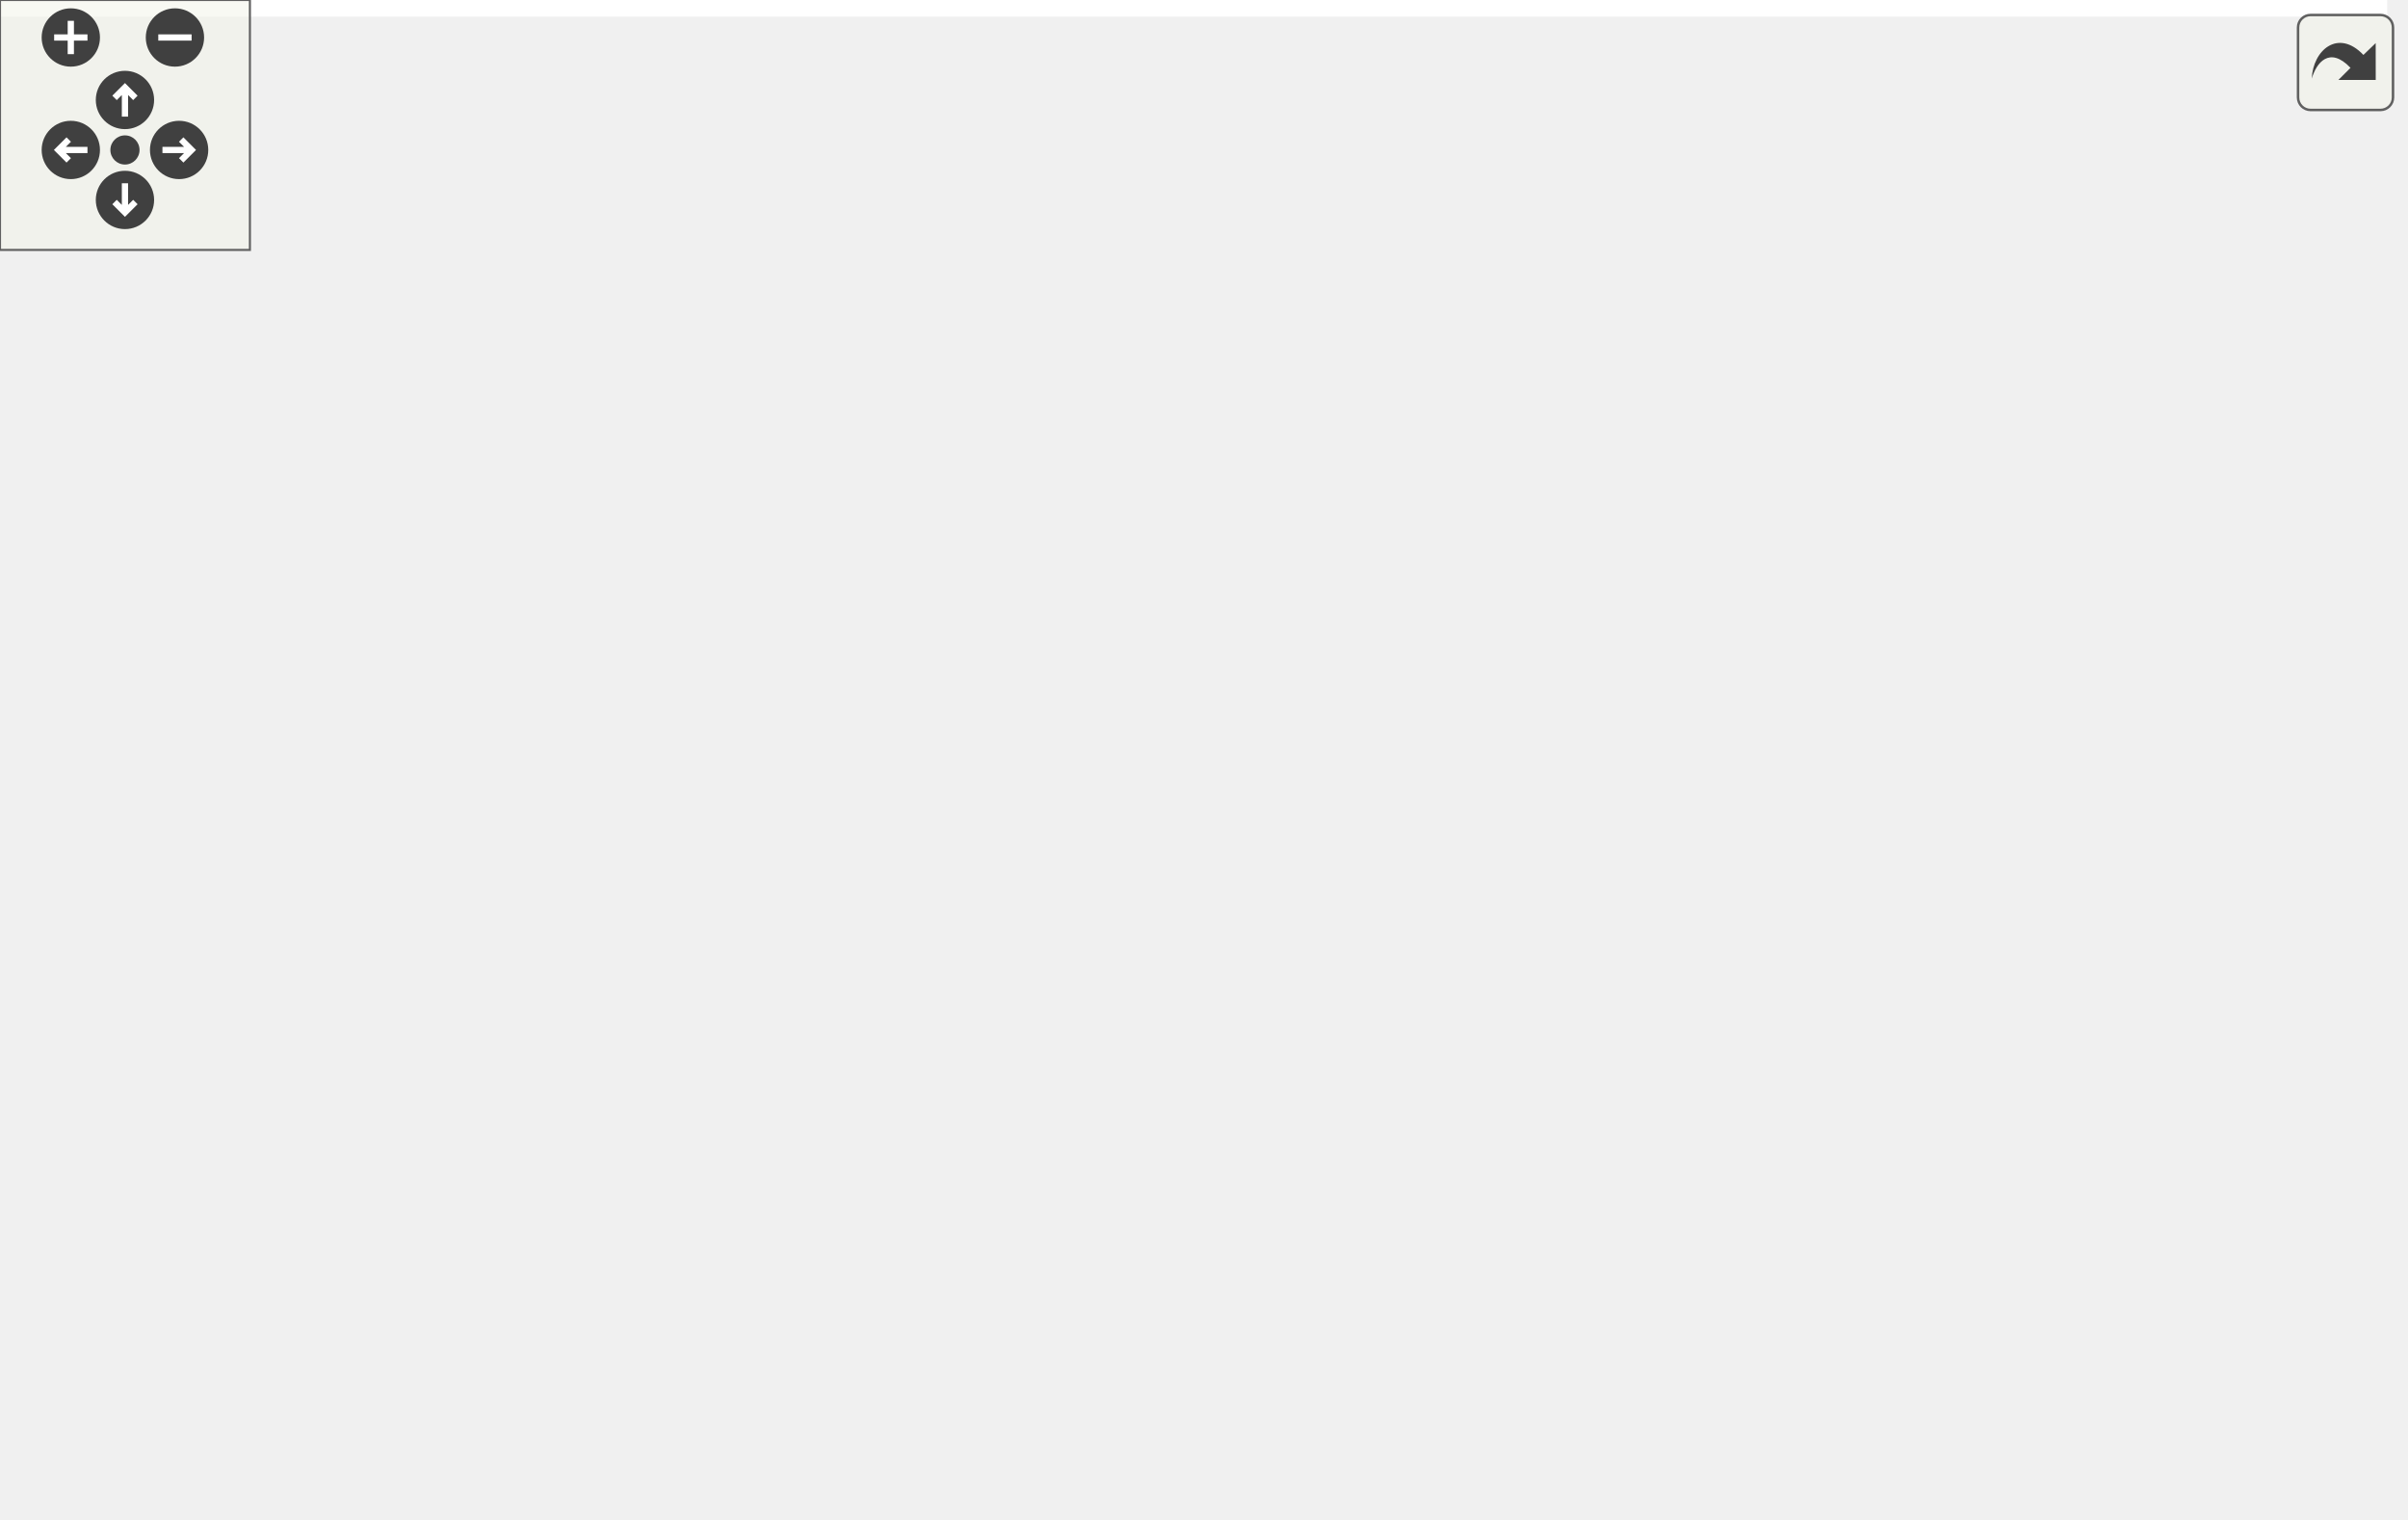
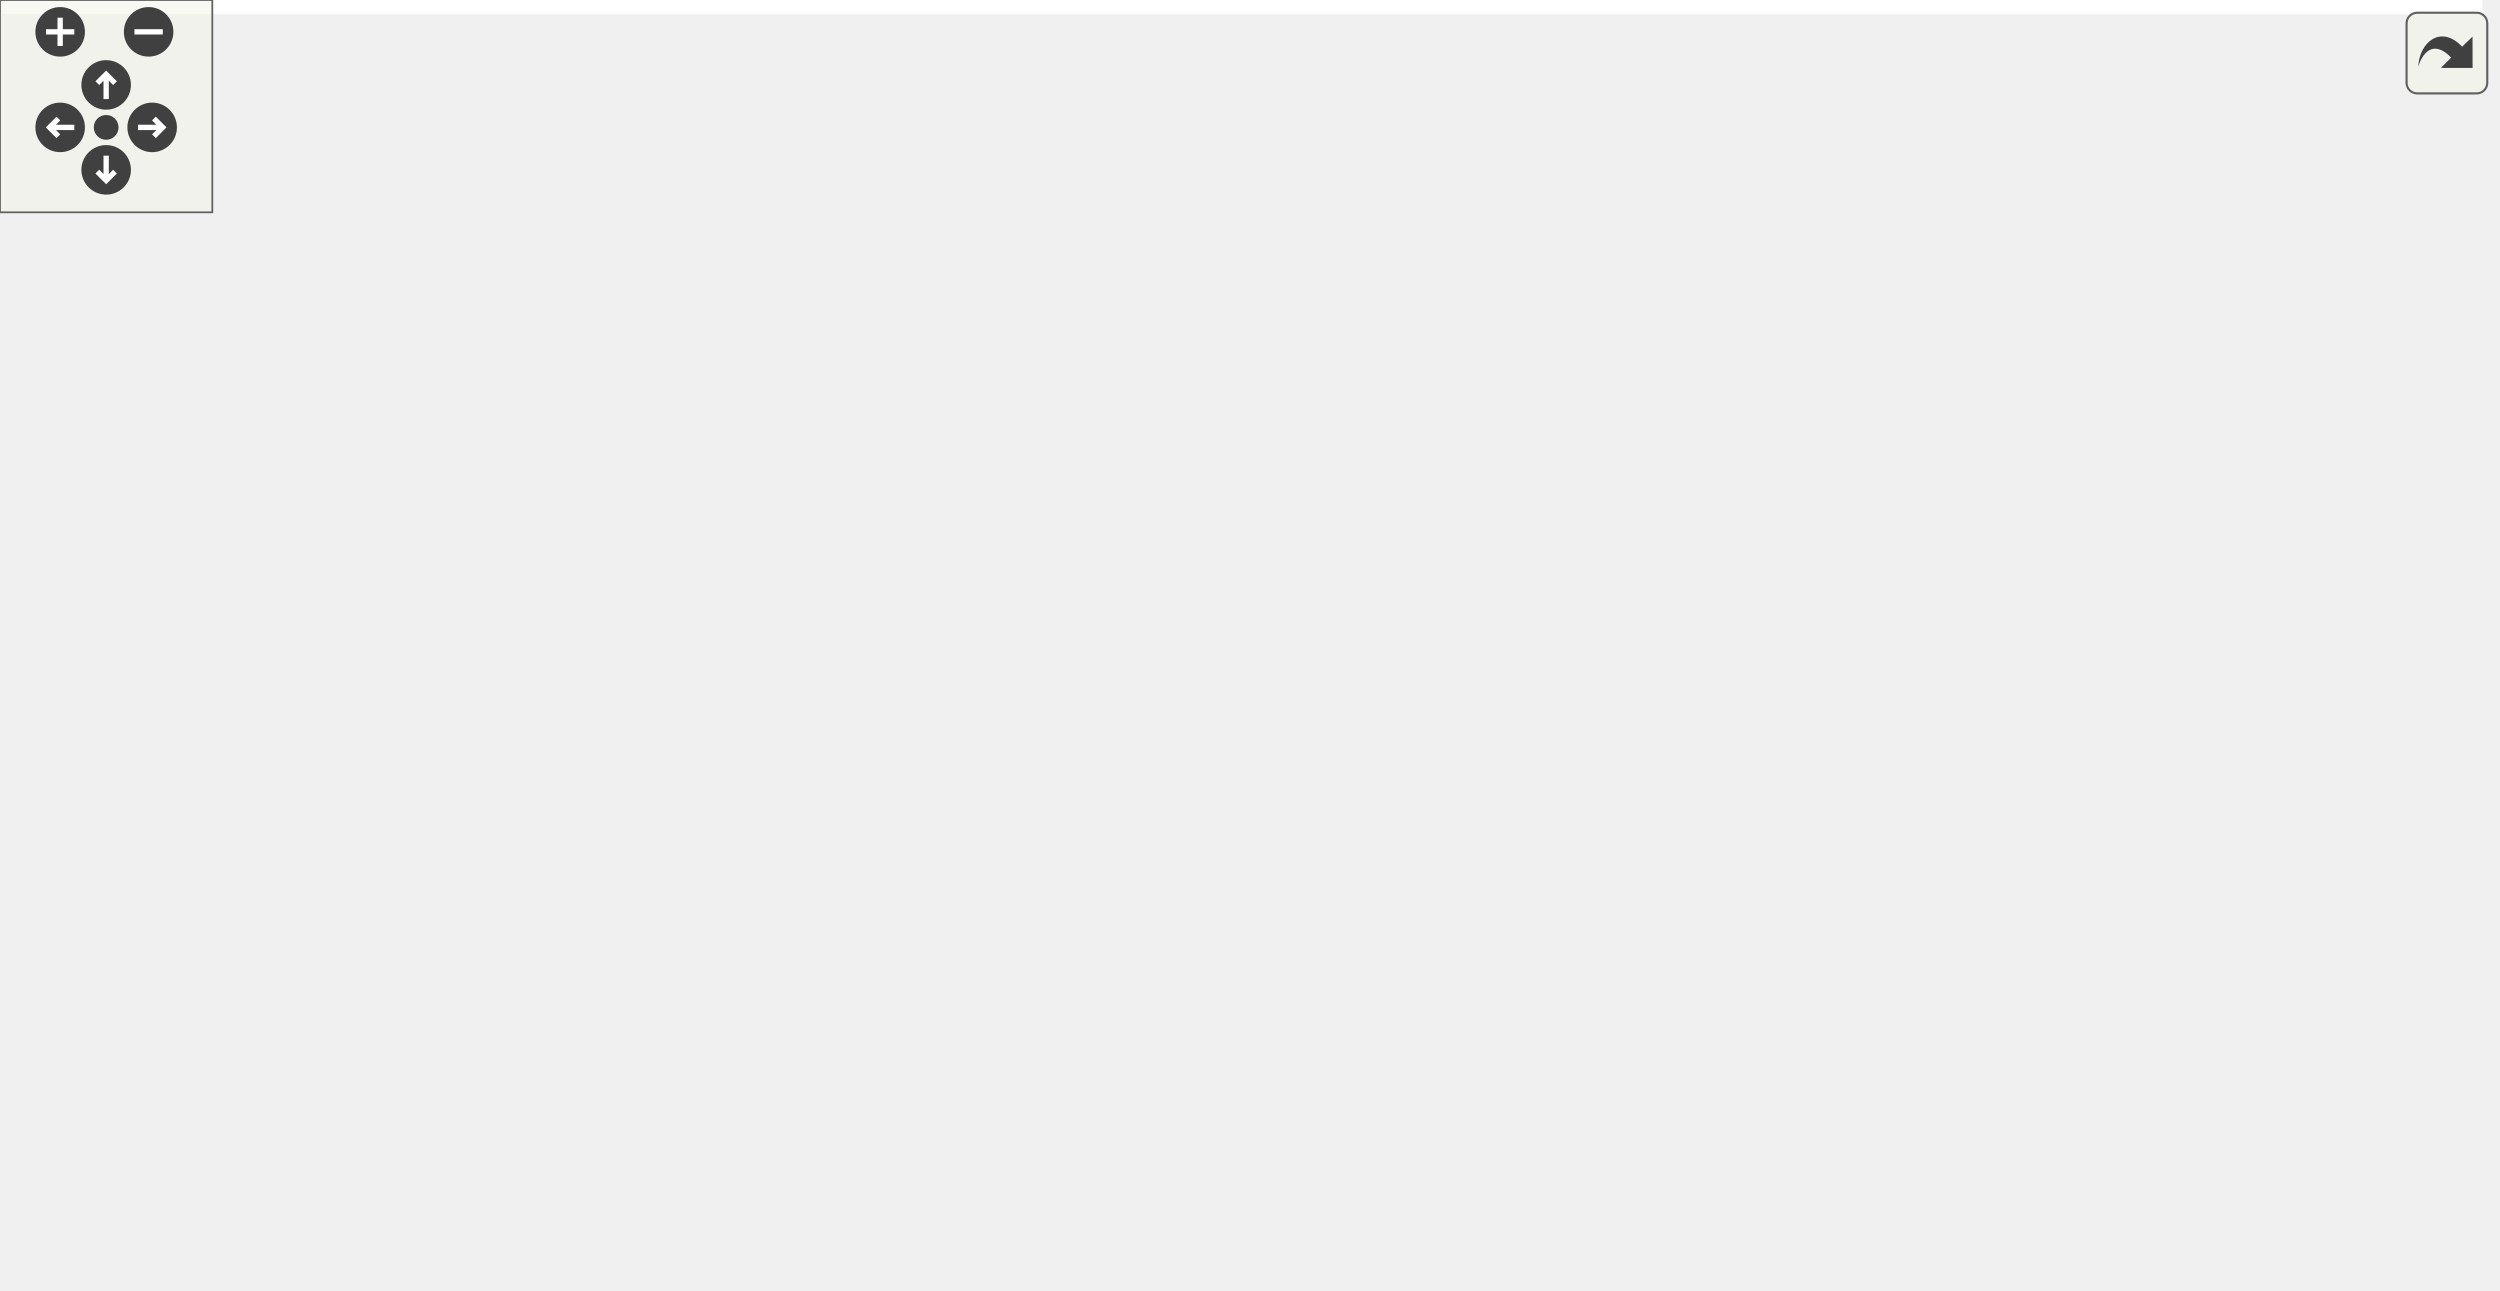
<svg xmlns="http://www.w3.org/2000/svg" xmlns:xlink="http://www.w3.org/1999/xlink" id="main" version="1.1" xml:space="preserve">
  <style type="text/css">
.edge:hover path { stroke: red; }
.edge:hover polygon { stroke: red; fill: red; }
</style>
  <defs>
    <circle id="rim" cx="0" cy="0" r="7" />
    <circle id="rim2" cx="0" cy="0" r="3.5" />
    <g id="zoomPlus">
      <use xlink:href="#rim" fill="#404040">
        <set attributeName="fill" to="#808080" begin="zoomplus.mouseover" end="zoomplus.mouseout" />
      </use>
      <path d="M-4,0h8M0,-4v8" fill="none" stroke="white" stroke-width="1.5" pointer-events="none" />
    </g>
    <g id="zoomMin">
      <use xlink:href="#rim" fill="#404040">
        <set attributeName="fill" to="#808080" begin="zoomminus.mouseover" end="zoomminus.mouseout" />
      </use>
      <path d="M-4,0h8" fill="none" stroke="white" stroke-width="1.5" pointer-events="none" />
    </g>
    <g id="dirArrow">
      <path fill="none" stroke="white" stroke-width="1.5" d="M0,-3.0v7 M-2.5,-0.5L0,-3.0L2.5,-0.5" />
    </g>
    <g id="resetDef">
      <use xlink:href="#rim2" fill="#404040">
        <set attributeName="fill" to="#808080" begin="reset.mouseover" end="reset.mouseout" />
      </use>
    </g>
  </defs>
  <svg id="graph" class="graph">
    <g id="viewport">
-       <polygon fill="white" stroke="transparent" points="-4,4 -4,-304 573.11,-304 573.11,4 -4,4" />
+       <polygon fill="white" stroke="transparent" points="-4,4 -4,-304 701.5,-304 701.5,4 -4,4" />
      <g id="node1" class="node">
        <g id="a_node1">
          <a xlink:title=" ">
-             <polygon fill="#bfbfbf" stroke="black" points="292.61,-280.5 292.61,-299.5 354.61,-299.5 354.61,-280.5 292.61,-280.5" />
-             <text text-anchor="middle" x="323.61" y="-287.5" font-family="Helvetica,sans-Serif" font-size="10.00">sqsh.h</text>
+             <polygon fill="#bfbfbf" stroke="black" points="347,-280.5 347,-299.5 409,-299.5 409,-280.5 347,-280.5" />
+             <text text-anchor="middle" x="378" y="-287.5" font-family="Helvetica,sans-Serif" font-size="10.00">sqsh.h</text>
          </a>
        </g>
      </g>
      <g id="node2" class="node">
        <g id="a_node2">
          <a xlink:href="sqsh__common_8h.html" target="_top" xlink:title=" ">
-             <polygon fill="white" stroke="black" points="321.61,-56.5 321.61,-75.5 435.61,-75.5 435.61,-56.5 321.61,-56.5" />
-             <text text-anchor="middle" x="378.61" y="-63.5" font-family="Helvetica,sans-Serif" font-size="10.00">sqsh_common.h</text>
+             <polygon fill="white" stroke="black" points="0,-56.5 0,-75.5 114,-75.5 114,-56.5 0,-56.5" />
+             <text text-anchor="middle" x="57" y="-63.5" font-family="Helvetica,sans-Serif" font-size="10.00">sqsh_common.h</text>
          </a>
        </g>
      </g>
      <g id="edge1" class="edge">
-         <path fill="none" stroke="midnightblue" d="M334.49,-280.46C353.57,-264.67 392.28,-228.79 405.61,-188 417.37,-152.02 400.23,-108.37 388.35,-84.57" />
-         <polygon fill="midnightblue" stroke="midnightblue" points="391.42,-82.89 383.68,-75.66 385.22,-86.14 391.42,-82.89" />
+         <path fill="none" stroke="midnightblue" d="M346.7,-287.15C302.71,-283.57 220.94,-273.23 158,-244 121.55,-227.07 108.79,-221.77 87,-188 66.34,-155.99 59.91,-110.78 57.91,-85.67" />
+         <polygon fill="midnightblue" stroke="midnightblue" points="61.4,-85.42 57.26,-75.66 54.41,-85.87 61.4,-85.42" />
      </g>
      <g id="node4" class="node">
        <g id="a_node4">
          <a xlink:title=" ">
-             <polygon fill="white" stroke="#bfbfbf" points="246.11,-0.5 246.11,-19.5 323.11,-19.5 323.11,-0.5 246.11,-0.5" />
-             <text text-anchor="middle" x="284.61" y="-7.5" font-family="Helvetica,sans-Serif" font-size="10.00">stdint.h</text>
-           </a>
-         </g>
-       </g>
-       <g id="edge21" class="edge">
-         <path fill="none" stroke="midnightblue" d="M352.96,-280.5C394.01,-266.59 463.61,-234.79 463.61,-179 463.61,-179 463.61,-179 463.61,-121 463.61,-90.9 466,-77.17 444.61,-56 415.31,-26.99 368.87,-16.35 333.55,-12.6" />
-         <polygon fill="midnightblue" stroke="midnightblue" points="333.72,-9.1 323.44,-11.69 333.09,-16.08 333.72,-9.1" />
+             <polygon fill="white" stroke="#bfbfbf" points="463.5,-0.5 463.5,-19.5 540.5,-19.5 540.5,-0.5 463.5,-0.5" />
+             <text text-anchor="middle" x="502" y="-7.5" font-family="Helvetica,sans-Serif" font-size="10.00">stdint.h</text>
+           </a>
+         </g>
+       </g>
+       <g id="edge22" class="edge">
+         <path fill="none" stroke="midnightblue" d="M409.12,-287.07C468.47,-281.53 592,-260.25 592,-179 592,-179 592,-179 592,-121 592,-78.66 551.56,-43.66 524.9,-25.18" />
+         <polygon fill="midnightblue" stroke="midnightblue" points="526.72,-22.19 516.46,-19.56 522.84,-28.02 526.72,-22.19" />
      </g>
      <g id="node5" class="node">
        <g id="a_node5">
          <a xlink:href="sqsh__compression_8h.html" target="_top" xlink:title=" ">
-             <polygon fill="white" stroke="black" points="11.61,-56.5 11.61,-75.5 163.61,-75.5 163.61,-56.5 11.61,-56.5" />
-             <text text-anchor="middle" x="87.61" y="-63.5" font-family="Helvetica,sans-Serif" font-size="10.00">sqsh_compression.h</text>
+             <polygon fill="white" stroke="black" points="374,-56.5 374,-75.5 526,-75.5 526,-56.5 374,-56.5" />
+             <text text-anchor="middle" x="450" y="-63.5" font-family="Helvetica,sans-Serif" font-size="10.00">sqsh_compression.h</text>
          </a>
        </g>
      </g>
      <g id="edge4" class="edge">
-         <path fill="none" stroke="midnightblue" d="M292.49,-287.92C232.49,-285.13 104.17,-275.55 75.61,-244 36.15,-200.41 53.88,-169.41 66.61,-112 68.74,-102.43 73.12,-92.48 77.33,-84.37" />
-         <polygon fill="midnightblue" stroke="midnightblue" points="80.43,-86 82.23,-75.56 74.31,-82.6 80.43,-86" />
+         <path fill="none" stroke="midnightblue" d="M409.38,-284.72C433.75,-279.57 466.01,-268.34 482,-244 515.24,-193.4 479.78,-117.93 460.62,-84.28" />
+         <polygon fill="midnightblue" stroke="midnightblue" points="463.59,-82.43 455.5,-75.6 457.56,-85.99 463.59,-82.43" />
      </g>
      <g id="node6" class="node">
        <g id="a_node6">
          <a xlink:href="sqsh__context_8h.html" target="_top" xlink:title=" ">
-             <polygon fill="white" stroke="black" points="218.61,-224.5 218.61,-243.5 340.61,-243.5 340.61,-224.5 218.61,-224.5" />
-             <text text-anchor="middle" x="279.61" y="-231.5" font-family="Helvetica,sans-Serif" font-size="10.00">sqsh_context.h</text>
+             <polygon fill="white" stroke="black" points="187,-224.5 187,-243.5 309,-243.5 309,-224.5 187,-224.5" />
+             <text text-anchor="middle" x="248" y="-231.5" font-family="Helvetica,sans-Serif" font-size="10.00">sqsh_context.h</text>
          </a>
        </g>
      </g>
      <g id="edge7" class="edge">
-         <path fill="none" stroke="midnightblue" d="M316.35,-280.08C310.07,-272.38 300.82,-261.03 293.18,-251.65" />
-         <polygon fill="midnightblue" stroke="midnightblue" points="295.77,-249.29 286.74,-243.75 290.35,-253.71 295.77,-249.29" />
+         <path fill="none" stroke="midnightblue" d="M357.4,-280.44C336.01,-271.56 302.32,-257.56 277.98,-247.45" />
+         <polygon fill="midnightblue" stroke="midnightblue" points="279.08,-244.12 268.5,-243.52 276.39,-250.58 279.08,-244.12" />
      </g>
      <g id="node7" class="node">
        <g id="a_node7">
          <a xlink:href="sqsh__mapper_8h.html" target="_top" xlink:title=" ">
-             <polygon fill="white" stroke="black" points="89.61,-168.5 89.61,-187.5 203.61,-187.5 203.61,-168.5 89.61,-168.5" />
-             <text text-anchor="middle" x="146.61" y="-175.5" font-family="Helvetica,sans-Serif" font-size="10.00">sqsh_mapper.h</text>
-           </a>
-         </g>
-       </g>
-       <g id="edge18" class="edge">
-         <path fill="none" stroke="midnightblue" d="M292.36,-287.91C233.52,-285.12 109.8,-275.56 83.61,-244 67.93,-225.1 94.86,-205.06 118.23,-192.31" />
-         <polygon fill="midnightblue" stroke="midnightblue" points="119.97,-195.35 127.24,-187.63 116.75,-189.13 119.97,-195.35" />
+             <polygon fill="white" stroke="black" points="280,-168.5 280,-187.5 394,-187.5 394,-168.5 280,-168.5" />
+             <text text-anchor="middle" x="337" y="-175.5" font-family="Helvetica,sans-Serif" font-size="10.00">sqsh_mapper.h</text>
+           </a>
+         </g>
+       </g>
+       <g id="edge19" class="edge">
+         <path fill="none" stroke="midnightblue" d="M373.45,-280.19C368.92,-271.23 361.96,-256.87 357,-244 351.03,-228.51 345.59,-210.42 341.89,-197.27" />
+         <polygon fill="midnightblue" stroke="midnightblue" points="345.24,-196.26 339.22,-187.54 338.49,-198.11 345.24,-196.26" />
      </g>
      <g id="node11" class="node">
        <g id="a_node11">
          <a xlink:href="sqsh__error_8h.html" target="_top" xlink:title=" ">
-             <polygon fill="white" stroke="black" points="290.11,-168.5 290.11,-187.5 397.11,-187.5 397.11,-168.5 290.11,-168.5" />
-             <text text-anchor="middle" x="343.61" y="-175.5" font-family="Helvetica,sans-Serif" font-size="10.00">sqsh_error.h</text>
-           </a>
-         </g>
-       </g>
-       <g id="edge16" class="edge">
-         <path fill="none" stroke="midnightblue" d="M330.5,-280.32C336.88,-271.68 345.92,-257.77 349.61,-244 353.74,-228.61 351.52,-210.51 348.68,-197.33" />
-         <polygon fill="midnightblue" stroke="midnightblue" points="352.07,-196.45 346.28,-187.58 345.27,-198.12 352.07,-196.45" />
+             <polygon fill="white" stroke="black" points="95.5,-168.5 95.5,-187.5 202.5,-187.5 202.5,-168.5 95.5,-168.5" />
+             <text text-anchor="middle" x="149" y="-175.5" font-family="Helvetica,sans-Serif" font-size="10.00">sqsh_error.h</text>
+           </a>
+         </g>
+       </g>
+       <g id="edge17" class="edge">
+         <path fill="none" stroke="midnightblue" d="M346.66,-285.4C297.08,-279.15 203.54,-264.92 178,-244 163.83,-232.39 156.35,-212.44 152.56,-197.69" />
+         <polygon fill="midnightblue" stroke="midnightblue" points="155.91,-196.66 150.33,-187.66 149.08,-198.18 155.91,-196.66" />
      </g>
      <g id="node12" class="node">
        <g id="a_node12">
          <a xlink:href="sqsh__table_8h.html" target="_top" xlink:title=" ">
-             <polygon fill="white" stroke="black" points="93.11,-224.5 93.11,-243.5 200.11,-243.5 200.11,-224.5 93.11,-224.5" />
-             <text text-anchor="middle" x="146.61" y="-231.5" font-family="Helvetica,sans-Serif" font-size="10.00">sqsh_table.h</text>
-           </a>
-         </g>
-       </g>
-       <g id="edge19" class="edge">
-         <path fill="none" stroke="midnightblue" d="M295.57,-280.44C265.53,-271.28 217.7,-256.69 184.37,-246.52" />
-         <polygon fill="midnightblue" stroke="midnightblue" points="185.11,-243.09 174.53,-243.52 183.07,-249.78 185.11,-243.09" />
+             <polygon fill="white" stroke="black" points="365.5,-224.5 365.5,-243.5 472.5,-243.5 472.5,-224.5 365.5,-224.5" />
+             <text text-anchor="middle" x="419" y="-231.5" font-family="Helvetica,sans-Serif" font-size="10.00">sqsh_table.h</text>
+           </a>
+         </g>
+       </g>
+       <g id="edge20" class="edge">
+         <path fill="none" stroke="midnightblue" d="M384.77,-280.08C390.56,-272.46 399.06,-261.26 406.14,-251.94" />
+         <polygon fill="midnightblue" stroke="midnightblue" points="409.1,-253.83 412.36,-243.75 403.52,-249.6 409.1,-253.83" />
      </g>
      <g id="node13" class="node">
        <g id="a_node13">
          <a xlink:title=" ">
-             <polygon fill="white" stroke="#bfbfbf" points="492.11,-224.5 492.11,-243.5 569.11,-243.5 569.11,-224.5 492.11,-224.5" />
-             <text text-anchor="middle" x="530.61" y="-231.5" font-family="Helvetica,sans-Serif" font-size="10.00">stdlib.h</text>
-           </a>
-         </g>
-       </g>
-       <g id="edge22" class="edge">
-         <path fill="none" stroke="midnightblue" d="M355.05,-280.8C390.53,-271.54 448.44,-256.44 487.97,-246.12" />
-         <polygon fill="midnightblue" stroke="midnightblue" points="489.06,-249.46 497.85,-243.55 487.29,-242.68 489.06,-249.46" />
+             <polygon fill="white" stroke="#bfbfbf" points="620.5,-224.5 620.5,-243.5 697.5,-243.5 697.5,-224.5 620.5,-224.5" />
+             <text text-anchor="middle" x="659" y="-231.5" font-family="Helvetica,sans-Serif" font-size="10.00">stdlib.h</text>
+           </a>
+         </g>
+       </g>
+       <g id="edge23" class="edge">
+         <path fill="none" stroke="midnightblue" d="M409.15,-283.01C457.81,-273.66 552.28,-255.51 610.08,-244.4" />
+         <polygon fill="midnightblue" stroke="midnightblue" points="610.92,-247.8 620.08,-242.48 609.6,-240.93 610.92,-247.8" />
      </g>
      <g id="node3" class="node">
        <g id="a_node3">
          <a xlink:title=" ">
-             <polygon fill="white" stroke="#bfbfbf" points="49.11,-0.5 49.11,-19.5 126.11,-19.5 126.11,-0.5 49.11,-0.5" />
-             <text text-anchor="middle" x="87.61" y="-7.5" font-family="Helvetica,sans-Serif" font-size="10.00">stddef.h</text>
+             <polygon fill="white" stroke="#bfbfbf" points="307.5,-0.5 307.5,-19.5 384.5,-19.5 384.5,-0.5 307.5,-0.5" />
+             <text text-anchor="middle" x="346" y="-7.5" font-family="Helvetica,sans-Serif" font-size="10.00">stddef.h</text>
          </a>
        </g>
      </g>
      <g id="edge2" class="edge">
-         <path fill="none" stroke="midnightblue" d="M332.5,-56.44C279.05,-46.53 191.33,-30.25 136.66,-20.1" />
-         <polygon fill="midnightblue" stroke="midnightblue" points="136.99,-16.6 126.52,-18.22 135.71,-23.49 136.99,-16.6" />
+         <path fill="none" stroke="midnightblue" d="M102.79,-56.44C155.87,-46.53 242.99,-30.25 297.29,-20.1" />
+         <polygon fill="midnightblue" stroke="midnightblue" points="298.17,-23.5 307.36,-18.22 296.89,-16.62 298.17,-23.5" />
      </g>
      <g id="edge3" class="edge">
-         <path fill="none" stroke="midnightblue" d="M363.51,-56.32C348.71,-47.82 325.92,-34.73 308.63,-24.8" />
-         <polygon fill="midnightblue" stroke="midnightblue" points="310.09,-21.6 299.68,-19.65 306.6,-27.67 310.09,-21.6" />
+         <path fill="none" stroke="midnightblue" d="M114.23,-57.13C117.19,-56.75 120.13,-56.37 123,-56 241.4,-40.9 380.84,-24.77 453.08,-16.53" />
+         <polygon fill="midnightblue" stroke="midnightblue" points="453.7,-19.99 463.24,-15.38 452.9,-13.03 453.7,-19.99" />
      </g>
      <g id="edge5" class="edge">
-         <path fill="none" stroke="midnightblue" d="M87.61,-56.08C87.61,-49.01 87.61,-38.86 87.61,-29.99" />
-         <polygon fill="midnightblue" stroke="midnightblue" points="91.11,-29.75 87.61,-19.75 84.11,-29.75 91.11,-29.75" />
+         <path fill="none" stroke="midnightblue" d="M433.29,-56.32C416.69,-47.7 391,-34.36 371.78,-24.39" />
+         <polygon fill="midnightblue" stroke="midnightblue" points="373.16,-21.16 362.67,-19.65 369.93,-27.37 373.16,-21.16" />
      </g>
      <g id="edge6" class="edge">
-         <path fill="none" stroke="midnightblue" d="M118.83,-56.44C152.54,-47.2 206.41,-32.44 243.54,-22.26" />
-         <polygon fill="midnightblue" stroke="midnightblue" points="244.82,-25.54 253.54,-19.52 242.97,-18.78 244.82,-25.54" />
+         <path fill="none" stroke="midnightblue" d="M458.59,-56.08C466.16,-48.22 477.38,-36.57 486.51,-27.08" />
+         <polygon fill="midnightblue" stroke="midnightblue" points="489.16,-29.38 493.57,-19.75 484.12,-24.53 489.16,-29.38" />
      </g>
      <g id="edge8" class="edge">
-         <path fill="none" stroke="midnightblue" d="M258.54,-224.44C236.55,-215.52 201.88,-201.44 176.95,-191.32" />
-         <polygon fill="midnightblue" stroke="midnightblue" points="178.17,-188.04 167.59,-187.52 175.54,-194.52 178.17,-188.04" />
+         <path fill="none" stroke="midnightblue" d="M262.3,-224.32C276.18,-215.9 297.49,-202.97 313.8,-193.07" />
+         <polygon fill="midnightblue" stroke="midnightblue" points="316,-195.83 322.74,-187.65 312.37,-189.85 316,-195.83" />
      </g>
      <g id="node8" class="node">
        <g id="a_node8">
          <a xlink:href="sqsh__primitive_8h.html" target="_top" xlink:title=" ">
-             <polygon fill="white" stroke="black" points="216.11,-112.5 216.11,-131.5 353.11,-131.5 353.11,-112.5 216.11,-112.5" />
-             <text text-anchor="middle" x="284.61" y="-119.5" font-family="Helvetica,sans-Serif" font-size="10.00">sqsh_primitive.h</text>
-           </a>
-         </g>
+             <polygon fill="white" stroke="black" points="142.5,-112.5 142.5,-131.5 279.5,-131.5 279.5,-112.5 142.5,-112.5" />
+             <text text-anchor="middle" x="211" y="-119.5" font-family="Helvetica,sans-Serif" font-size="10.00">sqsh_primitive.h</text>
+           </a>
+         </g>
+       </g>
+       <g id="edge16" class="edge">
+         <path fill="none" stroke="midnightblue" d="M245.1,-224.37C239.1,-206.54 225.23,-165.3 217.15,-141.27" />
+         <polygon fill="midnightblue" stroke="midnightblue" points="220.4,-139.95 213.89,-131.59 213.76,-142.19 220.4,-139.95" />
+       </g>
+       <g id="edge14" class="edge">
+         <path fill="none" stroke="midnightblue" d="M337.48,-168.08C338.9,-141.95 343.06,-65.21 344.99,-29.58" />
+         <polygon fill="midnightblue" stroke="midnightblue" points="348.49,-29.74 345.54,-19.57 341.5,-29.36 348.49,-29.74" />
      </g>
      <g id="edge15" class="edge">
-         <path fill="none" stroke="midnightblue" d="M279.78,-224.16C280.05,-211.66 280.63,-188.07 281.61,-168 282.03,-159.39 282.64,-149.86 283.21,-141.8" />
-         <polygon fill="midnightblue" stroke="midnightblue" points="286.71,-141.85 283.94,-131.62 279.73,-141.34 286.71,-141.85" />
+         <path fill="none" stroke="midnightblue" d="M381.23,-168.48C428.66,-156.72 501.64,-130.46 535,-76 544.95,-59.76 531.8,-40.16 519.27,-26.75" />
+         <polygon fill="midnightblue" stroke="midnightblue" points="521.7,-24.23 512.14,-19.65 516.76,-29.19 521.7,-24.23" />
+       </g>
+       <g id="edge9" class="edge">
+         <path fill="none" stroke="midnightblue" d="M317.03,-168.44C296.39,-159.6 263.94,-145.69 240.37,-135.59" />
+         <polygon fill="midnightblue" stroke="midnightblue" points="241.44,-132.24 230.87,-131.52 238.68,-138.67 241.44,-132.24" />
+       </g>
+       <g id="node9" class="node">
+         <g id="a_node9">
+           <a xlink:title=" ">
+             <polygon fill="white" stroke="#bfbfbf" points="234,-56.5 234,-75.5 318,-75.5 318,-56.5 234,-56.5" />
+             <text text-anchor="middle" x="276" y="-63.5" font-family="Helvetica,sans-Serif" font-size="10.00">pthread.h</text>
+           </a>
+         </g>
      </g>
      <g id="edge13" class="edge">
-         <path fill="none" stroke="midnightblue" d="M121.2,-168.48C86.26,-155.16 25.13,-125.64 2.61,-76 -8.58,-51.33 20.55,-33.68 47.7,-23.05" />
-         <polygon fill="midnightblue" stroke="midnightblue" points="48.97,-26.31 57.15,-19.58 46.56,-19.74 48.97,-26.31" />
-       </g>
-       <g id="edge14" class="edge">
-         <path fill="none" stroke="midnightblue" d="M150.87,-168.32C163.75,-142.13 201.98,-65.17 210.61,-56 223.13,-42.71 240.42,-31.91 255.13,-24.22" />
-         <polygon fill="midnightblue" stroke="midnightblue" points="256.97,-27.21 264.36,-19.62 253.85,-20.95 256.97,-27.21" />
-       </g>
-       <g id="edge9" class="edge">
-         <path fill="none" stroke="midnightblue" d="M168.48,-168.44C191.39,-159.48 227.59,-145.31 253.48,-135.18" />
-         <polygon fill="midnightblue" stroke="midnightblue" points="254.81,-138.42 262.85,-131.52 252.26,-131.9 254.81,-138.42" />
+         <path fill="none" stroke="midnightblue" d="M332.21,-168.37C322.24,-150.38 299.04,-108.55 285.77,-84.63" />
+         <polygon fill="midnightblue" stroke="midnightblue" points="288.67,-82.64 280.76,-75.59 282.55,-86.03 288.67,-82.64" />
+       </g>
+       <g id="edge10" class="edge">
+         <path fill="none" stroke="midnightblue" d="M186.6,-112.44C160.8,-103.4 119.92,-89.06 90.98,-78.92" />
+         <polygon fill="midnightblue" stroke="midnightblue" points="91.88,-75.52 81.29,-75.52 89.57,-82.13 91.88,-75.52" />
+       </g>
+       <g id="edge11" class="edge">
+         <path fill="none" stroke="midnightblue" d="M221.44,-112.32C231.15,-104.26 245.82,-92.08 257.5,-82.37" />
+         <polygon fill="midnightblue" stroke="midnightblue" points="259.91,-84.92 265.37,-75.83 255.44,-79.53 259.91,-84.92" />
      </g>
      <g id="node10" class="node">
        <g id="a_node10">
          <a xlink:title=" ">
-             <polygon fill="white" stroke="#bfbfbf" points="75.61,-112.5 75.61,-131.5 159.61,-131.5 159.61,-112.5 75.61,-112.5" />
-             <text text-anchor="middle" x="117.61" y="-119.5" font-family="Helvetica,sans-Serif" font-size="10.00">pthread.h</text>
+             <polygon fill="white" stroke="#bfbfbf" points="132,-56.5 132,-75.5 216,-75.5 216,-56.5 132,-56.5" />
+             <text text-anchor="middle" x="174" y="-63.5" font-family="Helvetica,sans-Serif" font-size="10.00">stdbool.h</text>
          </a>
        </g>
      </g>
      <g id="edge12" class="edge">
-         <path fill="none" stroke="midnightblue" d="M141.82,-168.08C137.85,-160.69 132.09,-149.95 127.18,-140.81" />
-         <polygon fill="midnightblue" stroke="midnightblue" points="130.13,-138.91 122.31,-131.75 123.96,-142.22 130.13,-138.91" />
-       </g>
-       <g id="edge10" class="edge">
-         <path fill="none" stroke="midnightblue" d="M299.71,-112.32C314.51,-103.82 337.31,-90.73 354.59,-80.8" />
-         <polygon fill="midnightblue" stroke="midnightblue" points="356.62,-83.67 363.55,-75.65 353.13,-77.6 356.62,-83.67" />
-       </g>
-       <g id="node9" class="node">
-         <g id="a_node9">
-           <a xlink:title=" ">
-             <polygon fill="white" stroke="#bfbfbf" points="219.61,-56.5 219.61,-75.5 303.61,-75.5 303.61,-56.5 219.61,-56.5" />
-             <text text-anchor="middle" x="261.61" y="-63.5" font-family="Helvetica,sans-Serif" font-size="10.00">stdbool.h</text>
-           </a>
-         </g>
-       </g>
-       <g id="edge11" class="edge">
-         <path fill="none" stroke="midnightblue" d="M280.81,-112.08C277.7,-104.77 273.19,-94.18 269.32,-85.1" />
-         <polygon fill="midnightblue" stroke="midnightblue" points="272.48,-83.58 265.34,-75.75 266.04,-86.32 272.48,-83.58" />
-       </g>
-       <g id="edge17" class="edge">
-         <path fill="none" stroke="midnightblue" d="M347.82,-168.19C351.98,-159.24 358.34,-144.88 362.61,-132 367.71,-116.64 371.99,-98.77 374.84,-85.65" />
-         <polygon fill="midnightblue" stroke="midnightblue" points="378.34,-86.04 376.96,-75.54 371.48,-84.61 378.34,-86.04" />
-       </g>
-       <g id="edge20" class="edge">
-         <path fill="none" stroke="midnightblue" d="M146.61,-224.08C146.61,-217.01 146.61,-206.86 146.61,-197.99" />
-         <polygon fill="midnightblue" stroke="midnightblue" points="150.11,-197.75 146.61,-187.75 143.11,-197.75 150.11,-197.75" />
+         <path fill="none" stroke="midnightblue" d="M204.89,-112.08C199.72,-104.53 192.15,-93.49 185.81,-84.23" />
+         <polygon fill="midnightblue" stroke="midnightblue" points="188.54,-82.02 180,-75.75 182.76,-85.98 188.54,-82.02" />
+       </g>
+       <g id="edge18" class="edge">
+         <path fill="none" stroke="midnightblue" d="M141.78,-168.37C126.46,-150.05 90.5,-107.05 70.68,-83.36" />
+         <polygon fill="midnightblue" stroke="midnightblue" points="73.29,-81.02 64.19,-75.59 67.92,-85.51 73.29,-81.02" />
+       </g>
+       <g id="edge21" class="edge">
+         <path fill="none" stroke="midnightblue" d="M405.83,-224.32C393.15,-215.98 373.77,-203.21 358.79,-193.35" />
+         <polygon fill="midnightblue" stroke="midnightblue" points="360.42,-190.23 350.14,-187.65 356.57,-196.08 360.42,-190.23" />
      </g>
    </g>
  </svg>
  <g id="navigator" transform="translate(0 0)" fill="#404254">
    <rect fill="#f2f5e9" fill-opacity="0.5" stroke="#606060" stroke-width=".5" x="0" y="0" width="60" height="60" />
    <use id="zoomplus" xlink:href="#zoomPlus" x="17" y="9" />
    <use id="zoomminus" xlink:href="#zoomMin" x="42" y="9" />
    <use id="reset" xlink:href="#resetDef" x="30" y="36" />
    <g id="arrowUp" xlink:href="#dirArrow" transform="translate(30 24)">
      <use xlink:href="#rim" fill="#404040">
        <set attributeName="fill" to="#808080" begin="arrowUp.mouseover" end="arrowUp.mouseout" />
      </use>
      <path fill="none" stroke="white" stroke-width="1.5" d="M0,-3.0v7 M-2.5,-0.5L0,-3.0L2.5,-0.5" />
    </g>
    <g id="arrowRight" xlink:href="#dirArrow" transform="rotate(90) translate(36 -43)">
      <use xlink:href="#rim" fill="#404040">
        <set attributeName="fill" to="#808080" begin="arrowRight.mouseover" end="arrowRight.mouseout" />
      </use>
      <path fill="none" stroke="white" stroke-width="1.5" d="M0,-3.0v7 M-2.5,-0.5L0,-3.0L2.5,-0.5" />
    </g>
    <g id="arrowDown" xlink:href="#dirArrow" transform="rotate(180) translate(-30 -48)">
      <use xlink:href="#rim" fill="#404040">
        <set attributeName="fill" to="#808080" begin="arrowDown.mouseover" end="arrowDown.mouseout" />
      </use>
      <path fill="none" stroke="white" stroke-width="1.5" d="M0,-3.0v7 M-2.5,-0.5L0,-3.0L2.5,-0.5" />
    </g>
    <g id="arrowLeft" xlink:href="#dirArrow" transform="rotate(270) translate(-36 17)">
      <use xlink:href="#rim" fill="#404040">
        <set attributeName="fill" to="#808080" begin="arrowLeft.mouseover" end="arrowLeft.mouseout" />
      </use>
      <path fill="none" stroke="white" stroke-width="1.5" d="M0,-3.0v7 M-2.5,-0.5L0,-3.0L2.5,-0.5" />
    </g>
  </g>
  <svg viewBox="0 0 15 15" width="100%" height="30px" preserveAspectRatio="xMaxYMin meet">
    <g id="arrow_out" transform="scale(0.3 0.3)">
      <a xlink:href="sqsh_8h__incl_org.svg" target="_base">
        <rect id="button" ry="5" rx="5" y="6" x="6" height="38" width="38" fill="#f2f5e9" fill-opacity="0.5" stroke="#606060" stroke-width="1.0" />
        <path id="arrow" d="M 11.5,31.437 C 11.94,20.098 22.043,11.323 32.159,21.979 L 37.069,17.246 C 37.069,17.246 37.088,32 37.088,32 L 22.16,31.978 C 22.16,31.978 26.998,27.14 26.998,27.14 C 18.529,18.264 13.292,25.23 11.5,31.437 z" style="fill:#404040;" />
      </a>
    </g>
  </svg>
</svg>
